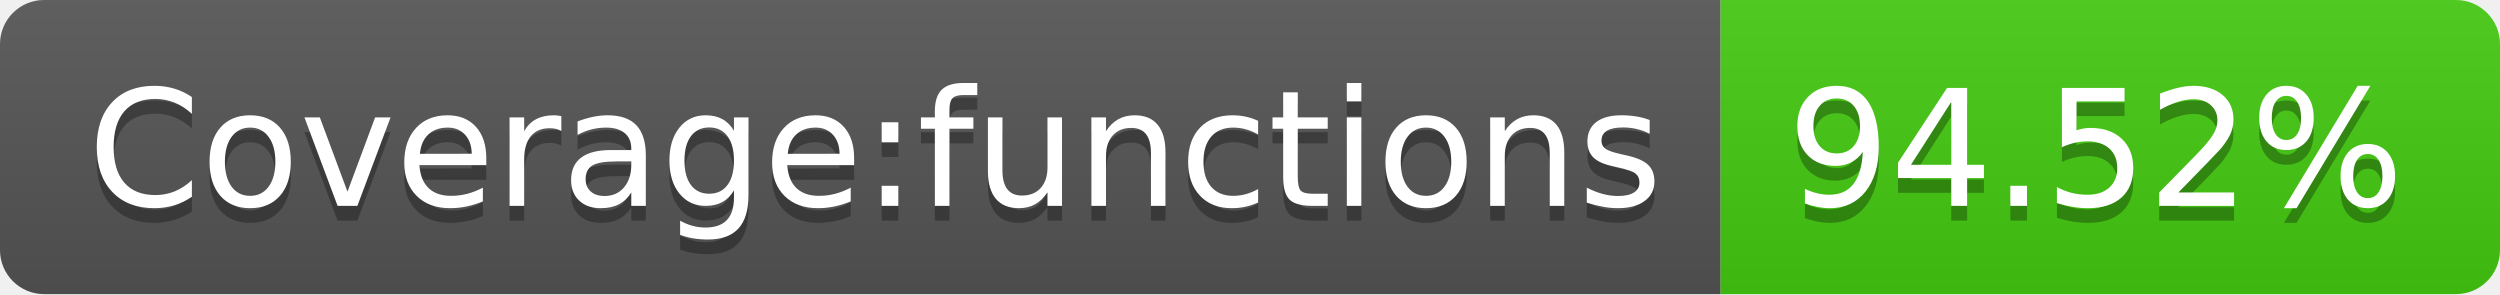
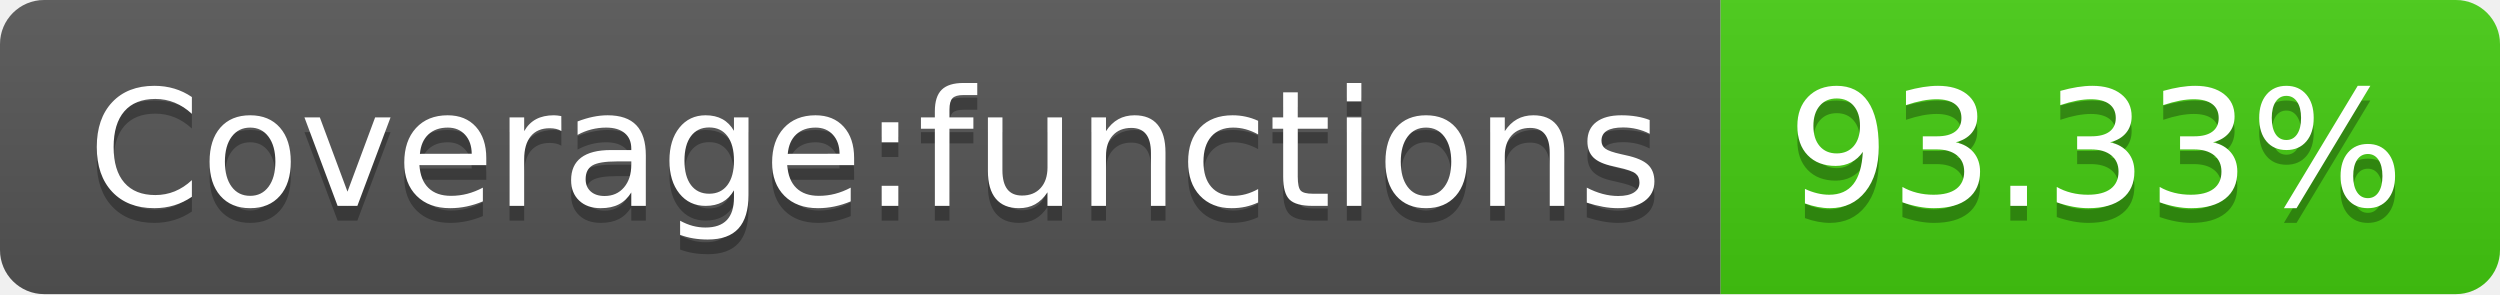
<svg xmlns="http://www.w3.org/2000/svg" width="170" height="20">
  <linearGradient id="b" x2="0" y2="100%">
    <stop offset="0" stop-color="#bbb" stop-opacity=".1" />
    <stop offset="1" stop-opacity=".1" />
  </linearGradient>
  <clipPath id="a">
    <rect width="170" height="20" rx="3" fill="#fff" />
  </clipPath>
  <g clip-path="url(#a)">
    <path fill="#555" d="M0 0h117v20H0z" />
    <path fill="#4c1" d="M117 0h53v20H117z" />
    <path fill="url(#b)" d="M0 0h170v20H0z" />
  </g>
  <g fill="#fff" text-anchor="middle" font-family="DejaVu Sans,Verdana,Geneva,sans-serif" font-size="110">
    <text x="595" y="150" fill="#010101" fill-opacity=".3" transform="scale(.1)" textLength="1070">Coverage:functions</text>
    <text x="595" y="140" transform="scale(.1)" textLength="1070">Coverage:functions</text>
-     <text x="1425" y="150" fill="#010101" fill-opacity=".3" transform="scale(.1)" textLength="430">94.52%</text>
-     <text x="1425" y="140" transform="scale(.1)" textLength="430">94.52%</text>
+     <text x="1425" y="150" fill="#010101" fill-opacity=".3" transform="scale(.1)" textLength="430">93.33%</text>
+     <text x="1425" y="140" transform="scale(.1)" textLength="430">93.33%</text>
  </g>
</svg>
